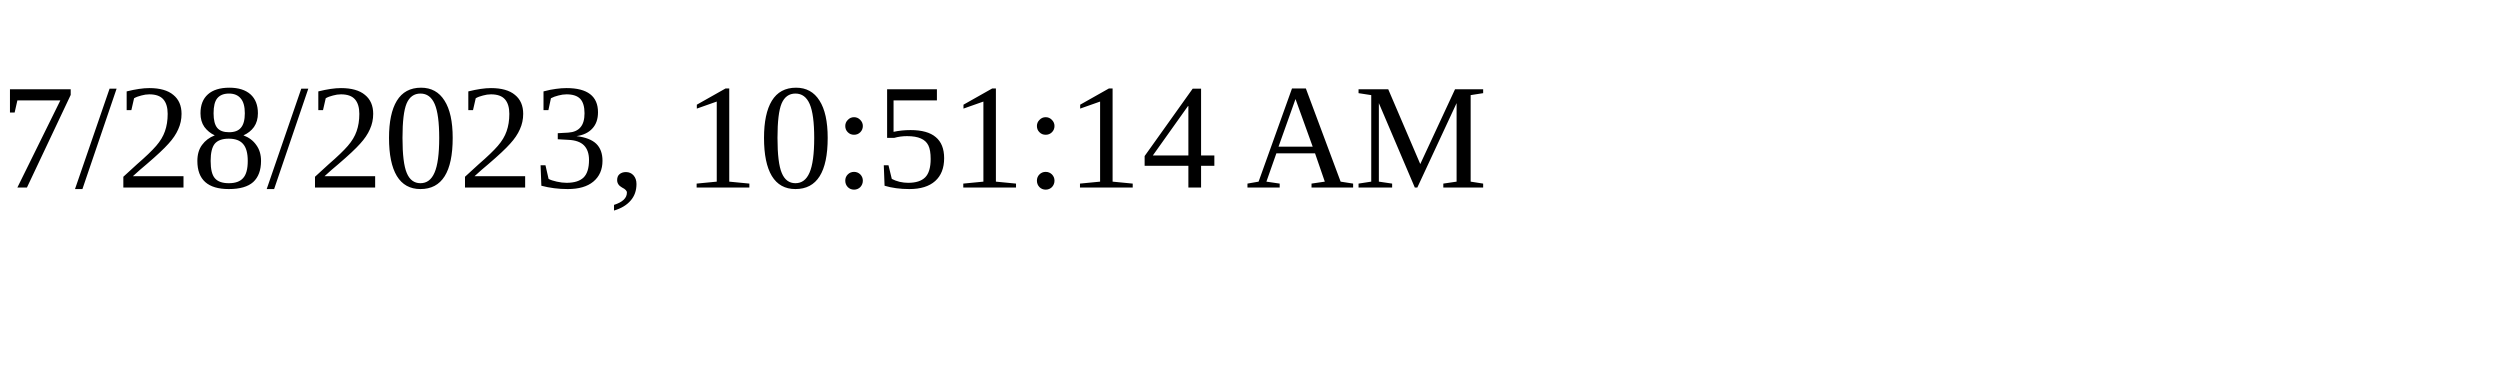
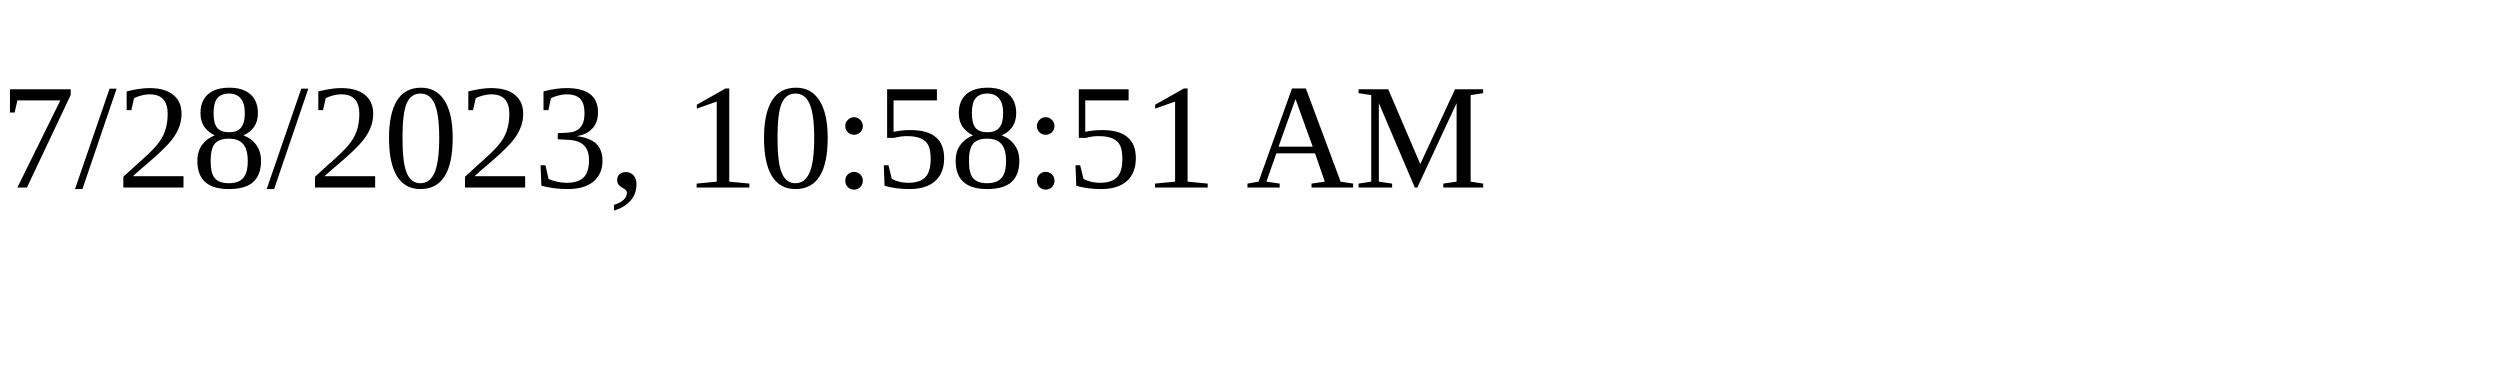
<svg xmlns="http://www.w3.org/2000/svg" height="30" width="200">
-   <text x="0" y="15">7/28/2023, 10:51:14 AM</text>
+   <text x="0" y="15">7/28/2023, 10:58:51 AM</text>
</svg>
